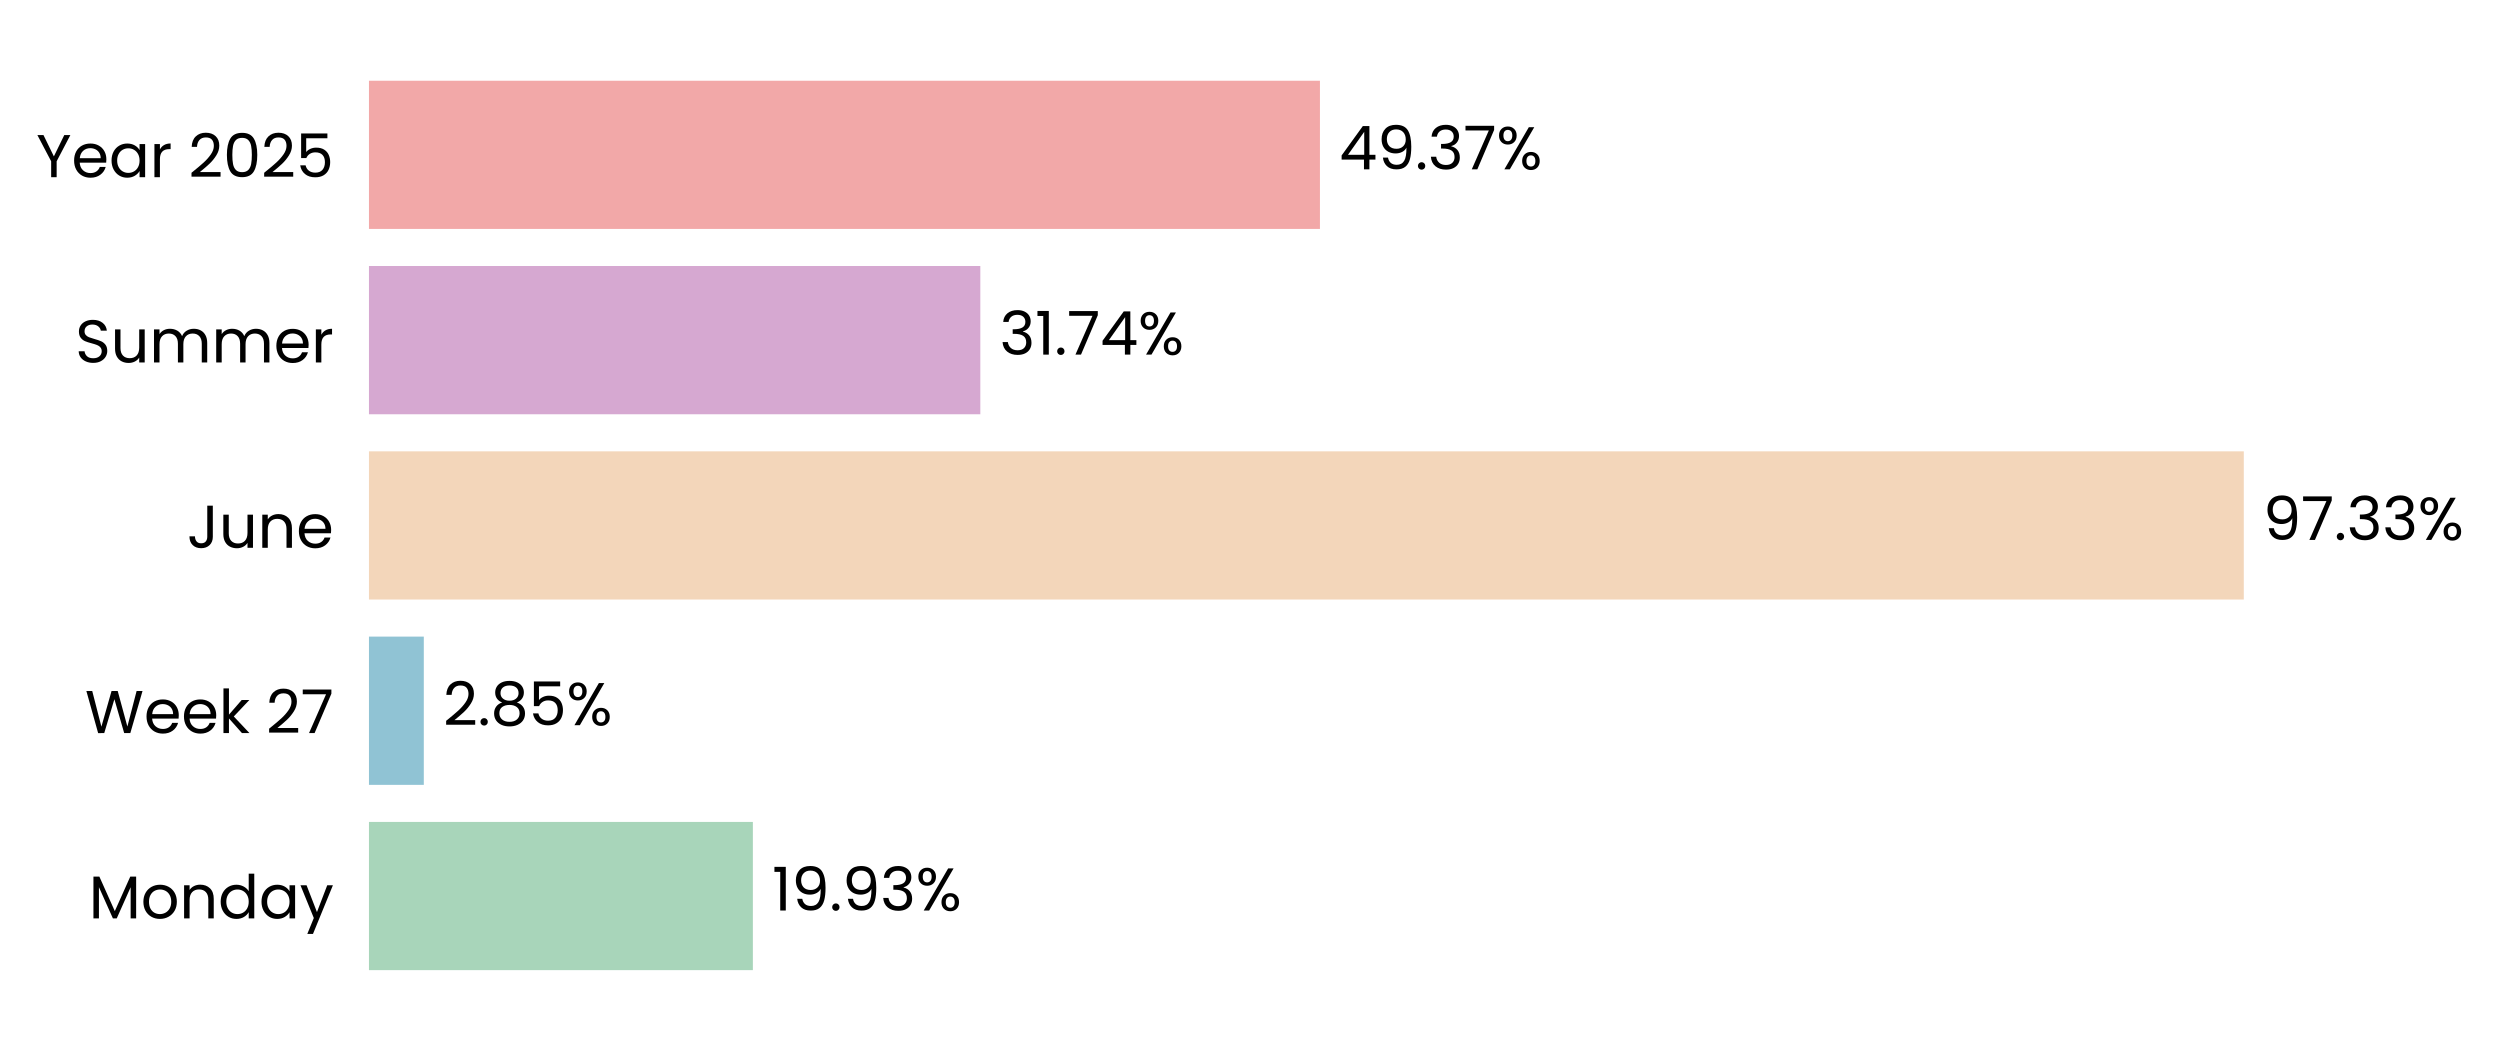
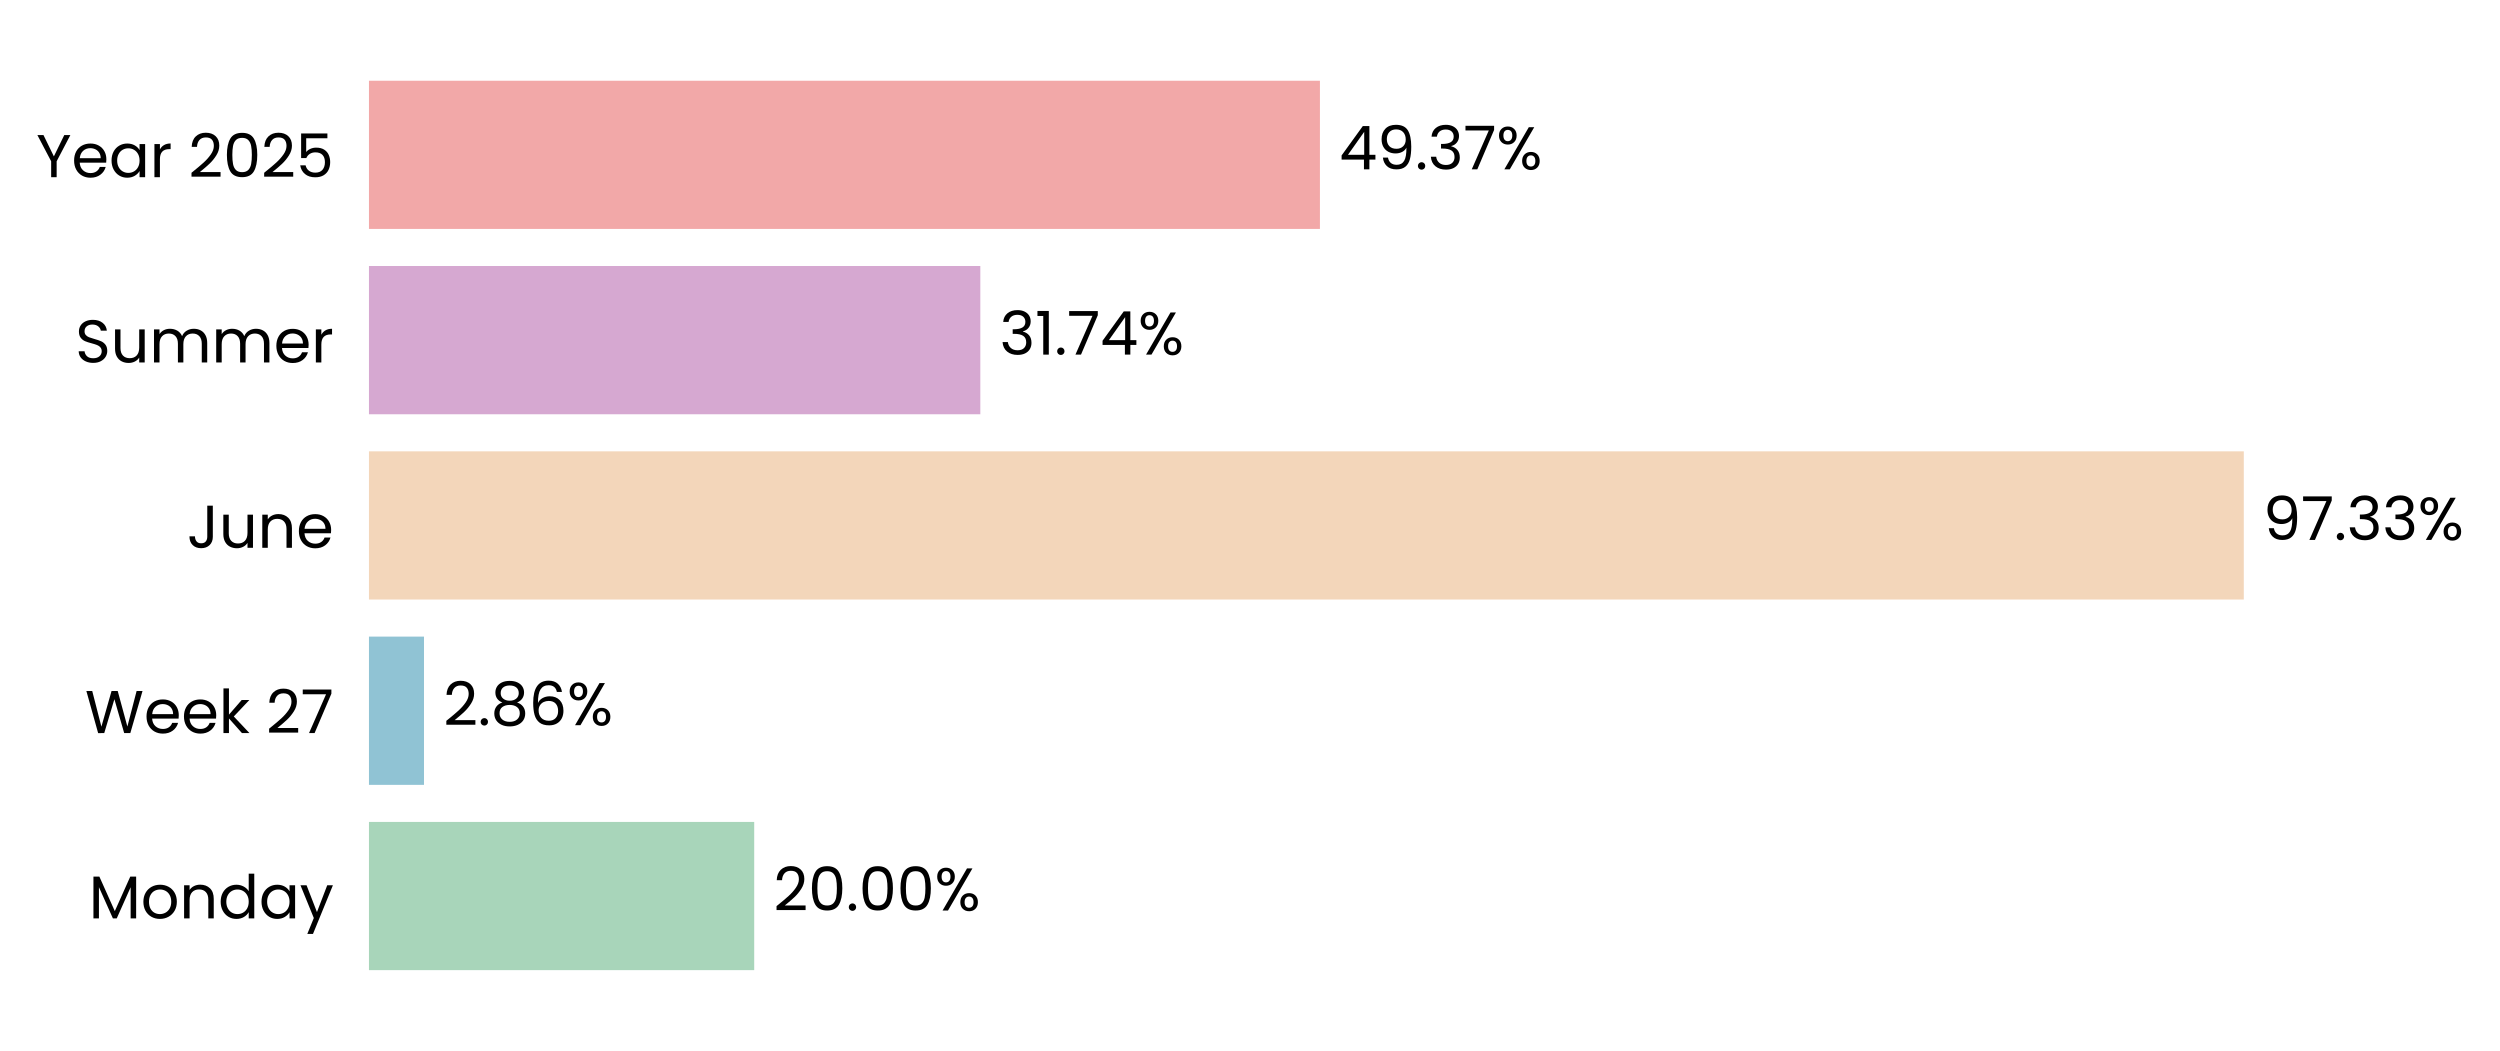
<svg xmlns="http://www.w3.org/2000/svg" xmlns:xlink="http://www.w3.org/1999/xlink" width="496.74pt" height="208.8pt" viewBox="0 0 496.74 208.8" version="1.1">
  <defs>
    <style type="text/css">*{stroke-linejoin: round; stroke-linecap: butt}</style>
  </defs>
  <g id="figure_1">
    <g id="patch_1">
      <path d="M 0 208.8  L 496.74 208.8  L 496.74 0  L 0 0  L 0 208.8  z " style="fill: none" />
    </g>
    <g id="axes_1">
      <g id="patch_2">
-         <path d="M 73.311 201.6  L 456.05 201.6  L 456.05 7.2  L 73.311 7.2  L 73.311 201.6  z " style="fill: none" />
+         <path d="M 73.311 201.6  L 456.041 201.6  L 456.041 7.2  L 73.311 7.2  L 73.311 201.6  z " style="fill: none" />
      </g>
      <g id="patch_3">
-         <path d="M 73.311 192.764  L 149.593 192.764  L 149.593 163.309  L 73.311 163.309  z " clip-path="url(#p893677b3c4)" style="fill: #a8d5ba" />
+         <path d="M 73.311 192.764  L 149.857 192.764  L 149.857 163.309  L 73.311 163.309  z " clip-path="url(#p772d583b07)" style="fill: #a8d5ba" />
      </g>
      <g id="patch_4">
-         <path d="M 73.311 155.945  L 84.209 155.945  L 84.209 126.491  L 73.311 126.491  z " clip-path="url(#p893677b3c4)" style="fill: #90c3d4" />
+         <path d="M 73.311 155.945  L 84.246 155.945  L 84.246 126.491  L 73.311 126.491  z " clip-path="url(#p772d583b07)" style="fill: #90c3d4" />
      </g>
      <g id="patch_5">
-         <path d="M 73.311 119.127  L 445.835 119.127  L 445.835 89.673  L 73.311 89.673  z " clip-path="url(#p893677b3c4)" style="fill: #f3d6ba" />
+         <path d="M 73.311 119.127  L 445.835 119.127  L 445.835 89.673  L 73.311 89.673  z " clip-path="url(#p772d583b07)" style="fill: #f3d6ba" />
      </g>
      <g id="patch_6">
-         <path d="M 73.311 82.309  L 194.786 82.309  L 194.786 52.855  L 73.311 52.855  z " clip-path="url(#p893677b3c4)" style="fill: #d6a8d1" />
+         <path d="M 73.311 82.309  L 194.786 82.309  L 194.786 52.855  L 73.311 52.855  z " clip-path="url(#p772d583b07)" style="fill: #d6a8d1" />
      </g>
      <g id="patch_7">
-         <path d="M 73.311 45.491  L 262.268 45.491  L 262.268 16.036  L 73.311 16.036  z " clip-path="url(#p893677b3c4)" style="fill: #f2a8a8" />
+         <path d="M 73.311 45.491  L 262.265 45.491  L 262.265 16.036  L 73.311 16.036  z " clip-path="url(#p772d583b07)" style="fill: #f2a8a8" />
      </g>
      <g id="matplotlib.axis_1">
        <g id="ytick_1">
          <g id="text_1">
            <g transform="translate(17.64187 182.4764) scale(0.12 -0.12)">
              <defs>
                <path id="Poppins-Regular-4d" d="M 5018 4429  L 5018 0  L 4435 0  L 4435 3302  L 2963 0  L 2554 0  L 1075 3309  L 1075 0  L 493 0  L 493 4429  L 1120 4429  L 2758 768  L 4397 4429  L 5018 4429  z " transform="scale(0.015625)" />
                <path id="Poppins-Regular-6f" d="M 2022 -58  Q 1530 -58 1130 166  Q 730 390 502 803  Q 275 1216 275 1760  Q 275 2298 508 2710  Q 742 3123 1145 3344  Q 1549 3565 2048 3565  Q 2547 3565 2950 3344  Q 3354 3123 3587 2713  Q 3821 2304 3821 1760  Q 3821 1216 3581 803  Q 3341 390 2931 166  Q 2522 -58 2022 -58  z M 2022 454  Q 2336 454 2611 601  Q 2886 749 3056 1043  Q 3226 1338 3226 1760  Q 3226 2182 3059 2476  Q 2893 2771 2624 2915  Q 2355 3059 2042 3059  Q 1722 3059 1456 2915  Q 1190 2771 1030 2476  Q 870 2182 870 1760  Q 870 1331 1027 1036  Q 1184 742 1446 598  Q 1709 454 2022 454  z " transform="scale(0.015625)" />
                <path id="Poppins-Regular-6e" d="M 2202 3571  Q 2842 3571 3238 3184  Q 3635 2797 3635 2067  L 3635 0  L 3059 0  L 3059 1984  Q 3059 2509 2796 2787  Q 2534 3066 2080 3066  Q 1619 3066 1347 2778  Q 1075 2490 1075 1939  L 1075 0  L 493 0  L 493 3507  L 1075 3507  L 1075 3008  Q 1248 3277 1545 3424  Q 1843 3571 2202 3571  z " transform="scale(0.015625)" />
                <path id="Poppins-Regular-64" d="M 275 1766  Q 275 2304 492 2710  Q 710 3117 1091 3341  Q 1472 3565 1946 3565  Q 2355 3565 2707 3376  Q 3059 3187 3245 2880  L 3245 4736  L 3834 4736  L 3834 0  L 3245 0  L 3245 659  Q 3072 346 2733 144  Q 2394 -58 1939 -58  Q 1472 -58 1091 172  Q 710 403 492 819  Q 275 1235 275 1766  z M 3245 1760  Q 3245 2157 3085 2451  Q 2925 2746 2653 2902  Q 2381 3059 2054 3059  Q 1728 3059 1459 2905  Q 1190 2752 1030 2457  Q 870 2163 870 1766  Q 870 1363 1030 1065  Q 1190 768 1459 611  Q 1728 454 2054 454  Q 2381 454 2653 611  Q 2925 768 3085 1065  Q 3245 1363 3245 1760  z " transform="scale(0.015625)" />
                <path id="Poppins-Regular-61" d="M 275 1766  Q 275 2304 492 2710  Q 710 3117 1091 3341  Q 1472 3565 1939 3565  Q 2400 3565 2739 3366  Q 3078 3168 3245 2867  L 3245 3507  L 3834 3507  L 3834 0  L 3245 0  L 3245 653  Q 3072 346 2729 144  Q 2387 -58 1933 -58  Q 1466 -58 1088 172  Q 710 403 492 819  Q 275 1235 275 1766  z M 3245 1760  Q 3245 2157 3085 2451  Q 2925 2746 2653 2902  Q 2381 3059 2054 3059  Q 1728 3059 1459 2905  Q 1190 2752 1030 2457  Q 870 2163 870 1766  Q 870 1363 1030 1065  Q 1190 768 1459 611  Q 1728 454 2054 454  Q 2381 454 2653 611  Q 2925 768 3085 1065  Q 3245 1363 3245 1760  z " transform="scale(0.015625)" />
                <path id="Poppins-Regular-79" d="M 3514 3507  L 1402 -1651  L 800 -1651  L 1491 38  L 77 3507  L 723 3507  L 1824 666  L 2912 3507  L 3514 3507  z " transform="scale(0.015625)" />
              </defs>
              <use xlink:href="#Poppins-Regular-4d" />
              <use xlink:href="#Poppins-Regular-6f" transform="translate(86.09999 0)" />
              <use xlink:href="#Poppins-Regular-6e" transform="translate(150.1 0)" />
              <use xlink:href="#Poppins-Regular-64" transform="translate(214.1 0)" />
              <use xlink:href="#Poppins-Regular-61" transform="translate(281.7 0)" />
              <use xlink:href="#Poppins-Regular-79" transform="translate(349.2999 0)" />
            </g>
          </g>
        </g>
        <g id="ytick_2">
          <g id="text_2">
            <g transform="translate(16.88437 145.6582) scale(0.12 -0.12)">
              <defs>
                <path id="Poppins-Regular-57" d="M 6099 4461  L 4806 0  L 4154 0  L 3117 3590  L 2042 0  L 1395 -6  L 147 4461  L 768 4461  L 1741 678  L 2816 4461  L 3469 4461  L 4493 691  L 5472 4461  L 6099 4461  z " transform="scale(0.015625)" />
                <path id="Poppins-Regular-65" d="M 3693 1888  Q 3693 1722 3674 1536  L 870 1536  Q 902 1018 1225 726  Q 1549 435 2010 435  Q 2387 435 2640 611  Q 2893 787 2995 1082  L 3622 1082  Q 3482 576 3059 259  Q 2637 -58 2010 -58  Q 1510 -58 1116 166  Q 723 390 499 803  Q 275 1216 275 1760  Q 275 2304 492 2713  Q 710 3123 1104 3344  Q 1498 3565 2010 3565  Q 2509 3565 2893 3347  Q 3277 3130 3485 2749  Q 3693 2368 3693 1888  z M 3091 2010  Q 3091 2342 2944 2582  Q 2797 2822 2544 2947  Q 2291 3072 1984 3072  Q 1542 3072 1232 2790  Q 922 2509 877 2010  L 3091 2010  z " transform="scale(0.015625)" />
                <path id="Poppins-Regular-6b" d="M 2451 0  L 1075 1549  L 1075 0  L 493 0  L 493 4736  L 1075 4736  L 1075 1952  L 2426 3507  L 3238 3507  L 1587 1760  L 3245 0  L 2451 0  z " transform="scale(0.015625)" />
                <path id="Poppins-Regular-20" transform="scale(0.015625)" />
                <path id="Poppins-Regular-32" d="M 326 467  Q 1139 1120 1600 1539  Q 2061 1958 2377 2416  Q 2694 2874 2694 3315  Q 2694 3731 2492 3971  Q 2291 4211 1843 4211  Q 1408 4211 1168 3939  Q 928 3667 909 3213  L 346 3213  Q 371 3930 780 4320  Q 1190 4710 1837 4710  Q 2496 4710 2883 4345  Q 3270 3981 3270 3341  Q 3270 2810 2953 2307  Q 2637 1805 2233 1424  Q 1830 1043 1203 538  L 3405 538  L 3405 51  L 326 51  L 326 467  z " transform="scale(0.015625)" />
                <path id="Poppins-Regular-37" d="M 3245 4173  L 1466 0  L 877 0  L 2682 4115  L 211 4115  L 211 4614  L 3245 4614  L 3245 4173  z " transform="scale(0.015625)" />
              </defs>
              <use xlink:href="#Poppins-Regular-57" />
              <use xlink:href="#Poppins-Regular-65" transform="translate(97.59999 0)" />
              <use xlink:href="#Poppins-Regular-65" transform="translate(159.6 0)" />
              <use xlink:href="#Poppins-Regular-6b" transform="translate(221.6 0)" />
              <use xlink:href="#Poppins-Regular-20" transform="translate(273.0999 0)" />
              <use xlink:href="#Poppins-Regular-32" transform="translate(299.7999 0)" />
              <use xlink:href="#Poppins-Regular-37" transform="translate(357.2999 0)" />
            </g>
          </g>
        </g>
        <g id="ytick_3">
          <g id="text_3">
            <g transform="translate(37.15125 108.84) scale(0.12 -0.12)">
              <defs>
                <path id="Poppins-Regular-4a" d="M 2739 4461  L 2739 1165  Q 2739 614 2400 284  Q 2061 -45 1504 -45  Q 941 -45 601 291  Q 262 627 262 1210  L 845 1210  Q 851 883 1014 678  Q 1178 474 1504 474  Q 1830 474 1990 669  Q 2150 864 2150 1165  L 2150 4461  L 2739 4461  z " transform="scale(0.015625)" />
                <path id="Poppins-Regular-75" d="M 3603 3507  L 3603 0  L 3021 0  L 3021 518  Q 2854 250 2556 99  Q 2259 -51 1901 -51  Q 1491 -51 1164 118  Q 838 288 649 627  Q 461 966 461 1453  L 461 3507  L 1037 3507  L 1037 1530  Q 1037 1011 1299 732  Q 1562 454 2016 454  Q 2483 454 2752 742  Q 3021 1030 3021 1581  L 3021 3507  L 3603 3507  z " transform="scale(0.015625)" />
              </defs>
              <use xlink:href="#Poppins-Regular-4a" />
              <use xlink:href="#Poppins-Regular-75" transform="translate(52.99999 0)" />
              <use xlink:href="#Poppins-Regular-6e" transform="translate(117 0)" />
              <use xlink:href="#Poppins-Regular-65" transform="translate(181 0)" />
            </g>
          </g>
        </g>
        <g id="ytick_4">
          <g id="text_4">
            <g transform="translate(14.95125 72.02182) scale(0.12 -0.12)">
              <defs>
                <path id="Poppins-Regular-53" d="M 1907 -45  Q 1466 -45 1117 112  Q 768 269 569 547  Q 371 826 365 1190  L 986 1190  Q 1018 877 1245 662  Q 1472 448 1907 448  Q 2323 448 2563 656  Q 2803 864 2803 1190  Q 2803 1446 2662 1606  Q 2522 1766 2310 1849  Q 2099 1933 1741 2029  Q 1299 2144 1033 2259  Q 768 2374 579 2620  Q 390 2867 390 3283  Q 390 3648 576 3929  Q 762 4211 1098 4364  Q 1434 4518 1869 4518  Q 2496 4518 2896 4204  Q 3296 3891 3347 3373  L 2707 3373  Q 2675 3629 2438 3824  Q 2202 4019 1811 4019  Q 1446 4019 1216 3830  Q 986 3642 986 3302  Q 986 3059 1123 2905  Q 1261 2752 1462 2672  Q 1664 2592 2029 2490  Q 2470 2368 2739 2249  Q 3008 2131 3200 1884  Q 3392 1638 3392 1216  Q 3392 890 3219 602  Q 3046 314 2707 134  Q 2368 -45 1907 -45  z " transform="scale(0.015625)" />
                <path id="Poppins-Regular-6d" d="M 4710 3571  Q 5120 3571 5440 3401  Q 5760 3232 5945 2893  Q 6131 2554 6131 2067  L 6131 0  L 5555 0  L 5555 1984  Q 5555 2509 5296 2787  Q 5037 3066 4595 3066  Q 4141 3066 3872 2774  Q 3603 2483 3603 1933  L 3603 0  L 3027 0  L 3027 1984  Q 3027 2509 2768 2787  Q 2509 3066 2067 3066  Q 1613 3066 1344 2774  Q 1075 2483 1075 1933  L 1075 0  L 493 0  L 493 3507  L 1075 3507  L 1075 3002  Q 1248 3277 1539 3424  Q 1830 3571 2182 3571  Q 2624 3571 2963 3372  Q 3302 3174 3469 2790  Q 3616 3162 3955 3366  Q 4294 3571 4710 3571  z " transform="scale(0.015625)" />
                <path id="Poppins-Regular-72" d="M 1075 2938  Q 1229 3238 1513 3404  Q 1798 3571 2208 3571  L 2208 2970  L 2054 2970  Q 1075 2970 1075 1907  L 1075 0  L 493 0  L 493 3507  L 1075 3507  L 1075 2938  z " transform="scale(0.015625)" />
              </defs>
              <use xlink:href="#Poppins-Regular-53" />
              <use xlink:href="#Poppins-Regular-75" transform="translate(58.7 0)" />
              <use xlink:href="#Poppins-Regular-6d" transform="translate(122.7 0)" />
              <use xlink:href="#Poppins-Regular-6d" transform="translate(225.7 0)" />
              <use xlink:href="#Poppins-Regular-65" transform="translate(328.7 0)" />
              <use xlink:href="#Poppins-Regular-72" transform="translate(390.6999 0)" />
            </g>
          </g>
        </g>
        <g id="ytick_5">
          <g id="text_5">
            <g transform="translate(7.2 35.20364) scale(0.12 -0.12)">
              <defs>
                <path id="Poppins-Regular-59" d="M 3616 4461  L 2163 1683  L 2163 0  L 1581 0  L 1581 1683  L 122 4461  L 768 4461  L 1869 2202  L 2970 4461  L 3616 4461  z " transform="scale(0.015625)" />
                <path id="Poppins-Regular-30" d="M 397 2362  Q 397 3462 755 4080  Q 1114 4698 2010 4698  Q 2899 4698 3257 4080  Q 3616 3462 3616 2362  Q 3616 1242 3257 621  Q 2899 0 2010 0  Q 1114 0 755 621  Q 397 1242 397 2362  z M 3040 2362  Q 3040 2918 2966 3305  Q 2893 3693 2665 3929  Q 2438 4166 2010 4166  Q 1574 4166 1347 3929  Q 1120 3693 1046 3305  Q 973 2918 973 2362  Q 973 1786 1046 1395  Q 1120 1005 1347 768  Q 1574 531 2010 531  Q 2438 531 2665 768  Q 2893 1005 2966 1395  Q 3040 1786 3040 2362  z " transform="scale(0.015625)" />
                <path id="Poppins-Regular-35" d="M 3347 4122  L 1101 4122  L 1101 2662  Q 1248 2867 1536 2998  Q 1824 3130 2157 3130  Q 2688 3130 3021 2909  Q 3354 2688 3498 2339  Q 3642 1990 3642 1600  Q 3642 1139 3469 774  Q 3296 410 2941 198  Q 2586 -13 2061 -13  Q 1389 -13 973 332  Q 557 678 467 1254  L 1037 1254  Q 1120 890 1389 685  Q 1658 480 2067 480  Q 2573 480 2829 784  Q 3085 1088 3085 1587  Q 3085 2086 2829 2358  Q 2573 2630 2074 2630  Q 1734 2630 1481 2467  Q 1229 2304 1114 2022  L 563 2022  L 563 4634  L 3347 4634  L 3347 4122  z " transform="scale(0.015625)" />
              </defs>
              <use xlink:href="#Poppins-Regular-59" />
              <use xlink:href="#Poppins-Regular-65" transform="translate(58.39999 0)" />
              <use xlink:href="#Poppins-Regular-61" transform="translate(120.4 0)" />
              <use xlink:href="#Poppins-Regular-72" transform="translate(188 0)" />
              <use xlink:href="#Poppins-Regular-20" transform="translate(225.3 0)" />
              <use xlink:href="#Poppins-Regular-32" transform="translate(252 0)" />
              <use xlink:href="#Poppins-Regular-30" transform="translate(309.4999 0)" />
              <use xlink:href="#Poppins-Regular-32" transform="translate(372.2999 0)" />
              <use xlink:href="#Poppins-Regular-35" transform="translate(429.7999 0)" />
            </g>
          </g>
        </g>
      </g>
      <g id="text_6">
-         <g transform="translate(153.4207 180.9164) scale(0.12 -0.12)">
+         <g transform="translate(153.6846 180.9164) scale(0.12 -0.12)">
          <defs>
-             <path id="Poppins-Regular-31" d="M 243 4096  L 243 4627  L 1446 4627  L 1446 0  L 858 0  L 858 4096  L 243 4096  z " transform="scale(0.015625)" />
-             <path id="Poppins-Regular-39" d="M 1146 1242  Q 1210 877 1443 678  Q 1677 480 2074 480  Q 2605 480 2857 896  Q 3110 1312 3098 2298  Q 2963 2010 2649 1846  Q 2336 1683 1952 1683  Q 1523 1683 1187 1859  Q 851 2035 659 2374  Q 467 2714 467 3194  Q 467 3878 864 4297  Q 1261 4717 1990 4717  Q 2886 4717 3248 4134  Q 3610 3552 3610 2400  Q 3610 1594 3466 1069  Q 3322 544 2979 269  Q 2637 -6 2042 -6  Q 1389 -6 1024 346  Q 659 698 608 1242  L 1146 1242  z M 2048 2176  Q 2477 2176 2752 2441  Q 3027 2707 3027 3162  Q 3027 3642 2758 3936  Q 2490 4230 2003 4230  Q 1555 4230 1289 3948  Q 1024 3667 1024 3206  Q 1024 2739 1286 2457  Q 1549 2176 2048 2176  z " transform="scale(0.015625)" />
            <path id="Poppins-Regular-2e" d="M 678 -38  Q 512 -38 397 77  Q 282 192 282 358  Q 282 525 397 640  Q 512 755 678 755  Q 838 755 950 640  Q 1062 525 1062 358  Q 1062 192 950 77  Q 838 -38 678 -38  z " transform="scale(0.015625)" />
-             <path id="Poppins-Regular-33" d="M 384 3462  Q 429 4051 838 4384  Q 1248 4717 1901 4717  Q 2336 4717 2653 4560  Q 2970 4403 3133 4134  Q 3296 3866 3296 3526  Q 3296 3130 3069 2842  Q 2842 2554 2477 2470  L 2477 2438  Q 2893 2336 3136 2035  Q 3379 1734 3379 1248  Q 3379 883 3212 592  Q 3046 301 2713 134  Q 2381 -32 1914 -32  Q 1235 -32 800 323  Q 365 678 314 1331  L 877 1331  Q 922 947 1190 704  Q 1459 461 1907 461  Q 2355 461 2588 694  Q 2822 928 2822 1299  Q 2822 1779 2502 1990  Q 2182 2202 1536 2202  L 1389 2202  L 1389 2688  L 1542 2688  Q 2131 2694 2432 2883  Q 2733 3072 2733 3469  Q 2733 3808 2512 4013  Q 2291 4218 1882 4218  Q 1485 4218 1241 4013  Q 998 3808 954 3462  L 384 3462  z " transform="scale(0.015625)" />
            <path id="Poppins-Regular-25" d="M 269 3584  Q 269 4019 531 4278  Q 794 4538 1203 4538  Q 1613 4538 1875 4278  Q 2138 4019 2138 3584  Q 2138 3142 1875 2883  Q 1613 2624 1203 2624  Q 794 2624 531 2883  Q 269 3142 269 3584  z M 4006 4467  L 1414 0  L 838 0  L 3430 4467  L 4006 4467  z M 1203 4179  Q 986 4179 861 4028  Q 736 3878 736 3584  Q 736 3290 861 3136  Q 986 2982 1203 2982  Q 1421 2982 1549 3139  Q 1677 3296 1677 3584  Q 1677 3878 1549 4028  Q 1421 4179 1203 4179  z M 2720 883  Q 2720 1325 2982 1584  Q 3245 1843 3654 1843  Q 4064 1843 4323 1584  Q 4582 1325 4582 883  Q 4582 448 4323 185  Q 4064 -77 3654 -77  Q 3245 -77 2982 182  Q 2720 442 2720 883  z M 3648 1478  Q 3430 1478 3302 1328  Q 3174 1178 3174 883  Q 3174 595 3302 444  Q 3430 294 3648 294  Q 3866 294 3994 444  Q 4122 595 4122 883  Q 4122 1178 3994 1328  Q 3866 1478 3648 1478  z " transform="scale(0.015625)" />
          </defs>
-           <use xlink:href="#Poppins-Regular-31" />
-           <use xlink:href="#Poppins-Regular-39" transform="translate(31.99998 0)" />
-           <use xlink:href="#Poppins-Regular-2e" transform="translate(94.99997 0)" />
-           <use xlink:href="#Poppins-Regular-39" transform="translate(116 0)" />
-           <use xlink:href="#Poppins-Regular-33" transform="translate(178.9999 0)" />
-           <use xlink:href="#Poppins-Regular-25" transform="translate(237.8999 0)" />
+           <use xlink:href="#Poppins-Regular-32" />
+           <use xlink:href="#Poppins-Regular-30" transform="translate(57.49999 0)" />
+           <use xlink:href="#Poppins-Regular-2e" transform="translate(120.3 0)" />
+           <use xlink:href="#Poppins-Regular-30" transform="translate(141.3 0)" />
+           <use xlink:href="#Poppins-Regular-30" transform="translate(204.0999 0)" />
+           <use xlink:href="#Poppins-Regular-25" transform="translate(266.8999 0)" />
        </g>
      </g>
      <g id="text_7">
-         <g transform="translate(88.03607 144.0982) scale(0.12 -0.12)">
+         <g transform="translate(88.07369 144.0982) scale(0.12 -0.12)">
          <defs>
            <path id="Poppins-Regular-38" d="M 1242 2406  Q 883 2547 691 2816  Q 499 3085 499 3469  Q 499 3814 672 4092  Q 845 4371 1187 4534  Q 1530 4698 2016 4698  Q 2502 4698 2844 4534  Q 3187 4371 3363 4092  Q 3539 3814 3539 3469  Q 3539 3098 3340 2819  Q 3142 2541 2797 2406  Q 3194 2285 3427 1981  Q 3661 1677 3661 1248  Q 3661 832 3456 521  Q 3251 211 2876 41  Q 2502 -128 2016 -128  Q 1530 -128 1162 41  Q 794 211 589 521  Q 384 832 384 1248  Q 384 1677 614 1984  Q 845 2291 1242 2406  z M 2976 3398  Q 2976 3789 2720 4000  Q 2464 4211 2016 4211  Q 1574 4211 1318 4000  Q 1062 3789 1062 3392  Q 1062 3034 1328 2816  Q 1594 2598 2016 2598  Q 2445 2598 2710 2819  Q 2976 3040 2976 3398  z M 2016 2150  Q 1542 2150 1241 1929  Q 941 1709 941 1267  Q 941 858 1232 608  Q 1523 358 2016 358  Q 2509 358 2797 608  Q 3085 858 3085 1267  Q 3085 1696 2790 1923  Q 2496 2150 2016 2150  z " transform="scale(0.015625)" />
+             <path id="Poppins-Regular-36" d="M 2976 3526  Q 2835 4237 2099 4237  Q 1530 4237 1248 3798  Q 966 3360 973 2355  Q 1120 2688 1462 2877  Q 1805 3066 2227 3066  Q 2886 3066 3280 2656  Q 3674 2246 3674 1523  Q 3674 1088 3504 742  Q 3334 397 2992 192  Q 2650 -13 2163 -13  Q 1504 -13 1133 281  Q 762 576 614 1094  Q 467 1613 467 2374  Q 467 4723 2106 4723  Q 2733 4723 3091 4384  Q 3450 4045 3514 3526  L 2976 3526  z M 2106 2573  Q 1830 2573 1587 2461  Q 1344 2349 1193 2121  Q 1043 1894 1043 1568  Q 1043 1082 1324 778  Q 1606 474 2131 474  Q 2579 474 2844 752  Q 3110 1030 3110 1504  Q 3110 2003 2854 2288  Q 2598 2573 2106 2573  z " transform="scale(0.015625)" />
          </defs>
          <use xlink:href="#Poppins-Regular-32" />
          <use xlink:href="#Poppins-Regular-2e" transform="translate(57.49999 0)" />
          <use xlink:href="#Poppins-Regular-38" transform="translate(78.49997 0)" />
-           <use xlink:href="#Poppins-Regular-35" transform="translate(141.6 0)" />
-           <use xlink:href="#Poppins-Regular-25" transform="translate(204.3999 0)" />
+           <use xlink:href="#Poppins-Regular-36" transform="translate(141.6 0)" />
+           <use xlink:href="#Poppins-Regular-25" transform="translate(205.0999 0)" />
        </g>
      </g>
      <g id="text_8">
        <g transform="translate(449.6624 107.28) scale(0.12 -0.12)">
+           <defs>
+             <path id="Poppins-Regular-39" d="M 1146 1242  Q 1210 877 1443 678  Q 1677 480 2074 480  Q 2605 480 2857 896  Q 3110 1312 3098 2298  Q 2963 2010 2649 1846  Q 2336 1683 1952 1683  Q 1523 1683 1187 1859  Q 851 2035 659 2374  Q 467 2714 467 3194  Q 467 3878 864 4297  Q 1261 4717 1990 4717  Q 2886 4717 3248 4134  Q 3610 3552 3610 2400  Q 3610 1594 3466 1069  Q 3322 544 2979 269  Q 2637 -6 2042 -6  Q 1389 -6 1024 346  Q 659 698 608 1242  L 1146 1242  z M 2048 2176  Q 2477 2176 2752 2441  Q 3027 2707 3027 3162  Q 3027 3642 2758 3936  Q 2490 4230 2003 4230  Q 1555 4230 1289 3948  Q 1024 3667 1024 3206  Q 1024 2739 1286 2457  Q 1549 2176 2048 2176  z " transform="scale(0.015625)" />
+             <path id="Poppins-Regular-33" d="M 384 3462  Q 429 4051 838 4384  Q 1248 4717 1901 4717  Q 2336 4717 2653 4560  Q 2970 4403 3133 4134  Q 3296 3866 3296 3526  Q 3296 3130 3069 2842  Q 2842 2554 2477 2470  L 2477 2438  Q 2893 2336 3136 2035  Q 3379 1734 3379 1248  Q 3379 883 3212 592  Q 3046 301 2713 134  Q 2381 -32 1914 -32  Q 1235 -32 800 323  Q 365 678 314 1331  L 877 1331  Q 922 947 1190 704  Q 1459 461 1907 461  Q 2355 461 2588 694  Q 2822 928 2822 1299  Q 2822 1779 2502 1990  Q 2182 2202 1536 2202  L 1389 2202  L 1389 2688  L 1542 2688  Q 2131 2694 2432 2883  Q 2733 3072 2733 3469  Q 2733 3808 2512 4013  Q 2291 4218 1882 4218  Q 1485 4218 1241 4013  Q 998 3808 954 3462  L 384 3462  z " transform="scale(0.015625)" />
+           </defs>
          <use xlink:href="#Poppins-Regular-39" />
          <use xlink:href="#Poppins-Regular-37" transform="translate(62.99999 0)" />
          <use xlink:href="#Poppins-Regular-2e" transform="translate(117.6 0)" />
          <use xlink:href="#Poppins-Regular-33" transform="translate(138.6 0)" />
          <use xlink:href="#Poppins-Regular-33" transform="translate(197.5 0)" />
          <use xlink:href="#Poppins-Regular-25" transform="translate(256.3999 0)" />
        </g>
      </g>
      <g id="text_9">
-         <g transform="translate(198.6138 70.46182) scale(0.12 -0.12)">
+         <g transform="translate(198.6137 70.46182) scale(0.12 -0.12)">
          <defs>
+             <path id="Poppins-Regular-31" d="M 243 4096  L 243 4627  L 1446 4627  L 1446 0  L 858 0  L 858 4096  L 243 4096  z " transform="scale(0.015625)" />
            <path id="Poppins-Regular-34" d="M 256 1030  L 256 1472  L 2502 4582  L 3200 4582  L 3200 1536  L 3840 1536  L 3840 1030  L 3200 1030  L 3200 0  L 2624 0  L 2624 1030  L 256 1030  z M 2650 3974  L 928 1536  L 2650 1536  L 2650 3974  z " transform="scale(0.015625)" />
          </defs>
          <use xlink:href="#Poppins-Regular-33" />
          <use xlink:href="#Poppins-Regular-31" transform="translate(58.89999 0)" />
          <use xlink:href="#Poppins-Regular-2e" transform="translate(90.89998 0)" />
          <use xlink:href="#Poppins-Regular-37" transform="translate(111.9 0)" />
          <use xlink:href="#Poppins-Regular-34" transform="translate(166.5 0)" />
          <use xlink:href="#Poppins-Regular-25" transform="translate(229.3999 0)" />
        </g>
      </g>
      <g id="text_10">
-         <g transform="translate(266.0957 33.64364) scale(0.12 -0.12)">
+         <g transform="translate(266.0918 33.64364) scale(0.12 -0.12)">
          <use xlink:href="#Poppins-Regular-34" />
          <use xlink:href="#Poppins-Regular-39" transform="translate(62.89999 0)" />
          <use xlink:href="#Poppins-Regular-2e" transform="translate(125.9 0)" />
          <use xlink:href="#Poppins-Regular-33" transform="translate(146.9 0)" />
          <use xlink:href="#Poppins-Regular-37" transform="translate(205.8 0)" />
          <use xlink:href="#Poppins-Regular-25" transform="translate(260.3999 0)" />
        </g>
      </g>
    </g>
  </g>
  <defs>
-     <clipPath id="p893677b3c4">
-       <rect x="73.311" y="7.2" width="382.739" height="194.4" />
+     <clipPath id="p772d583b07">
+       <rect x="73.311" y="7.2" width="382.73" height="194.4" />
    </clipPath>
  </defs>
</svg>
